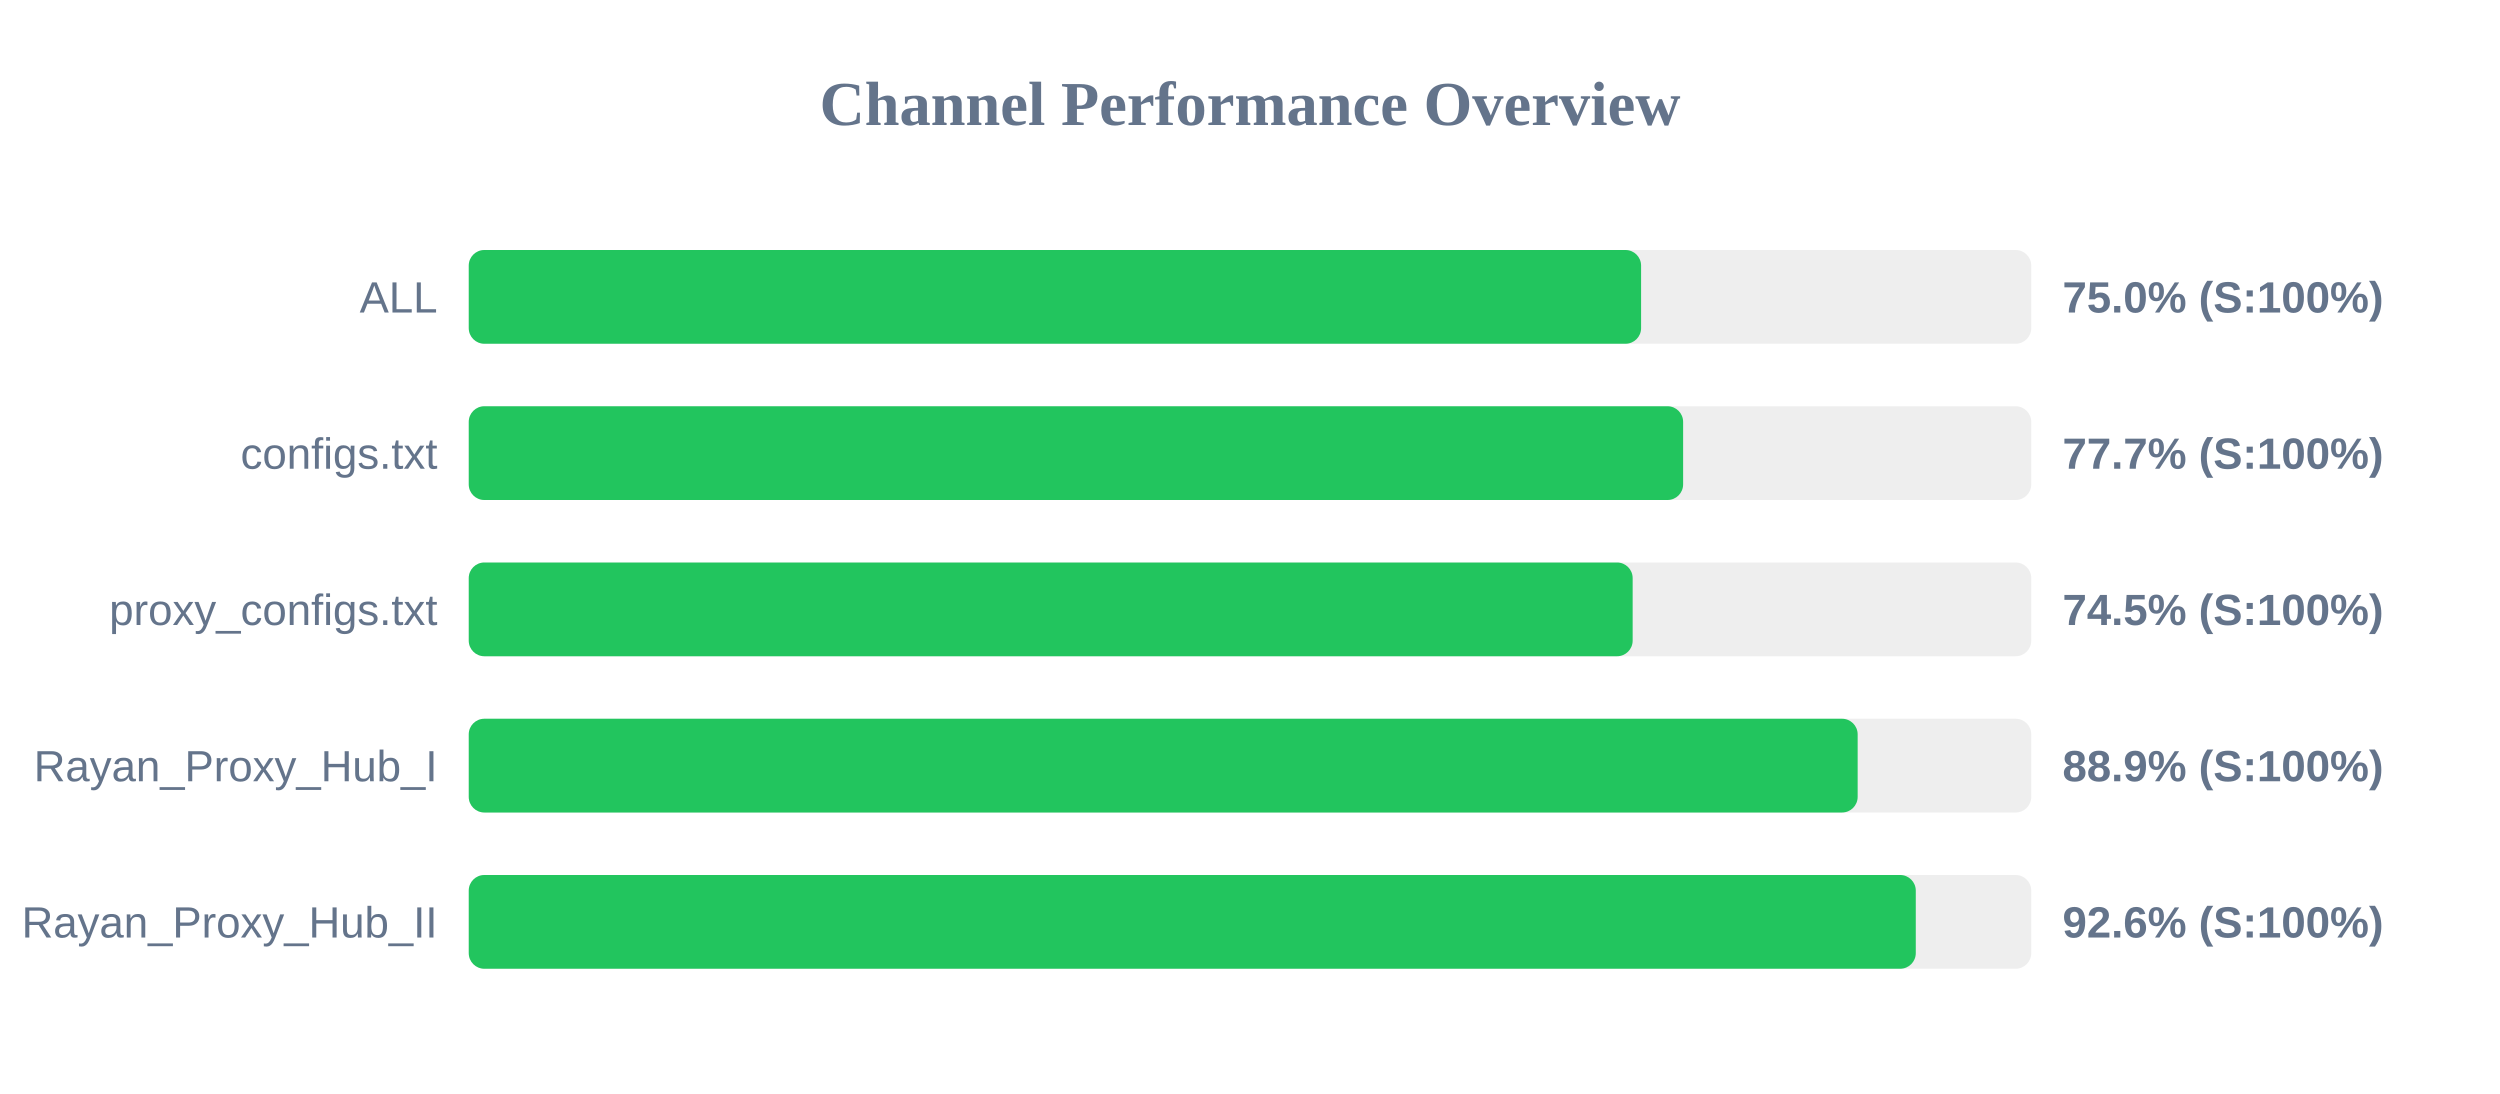
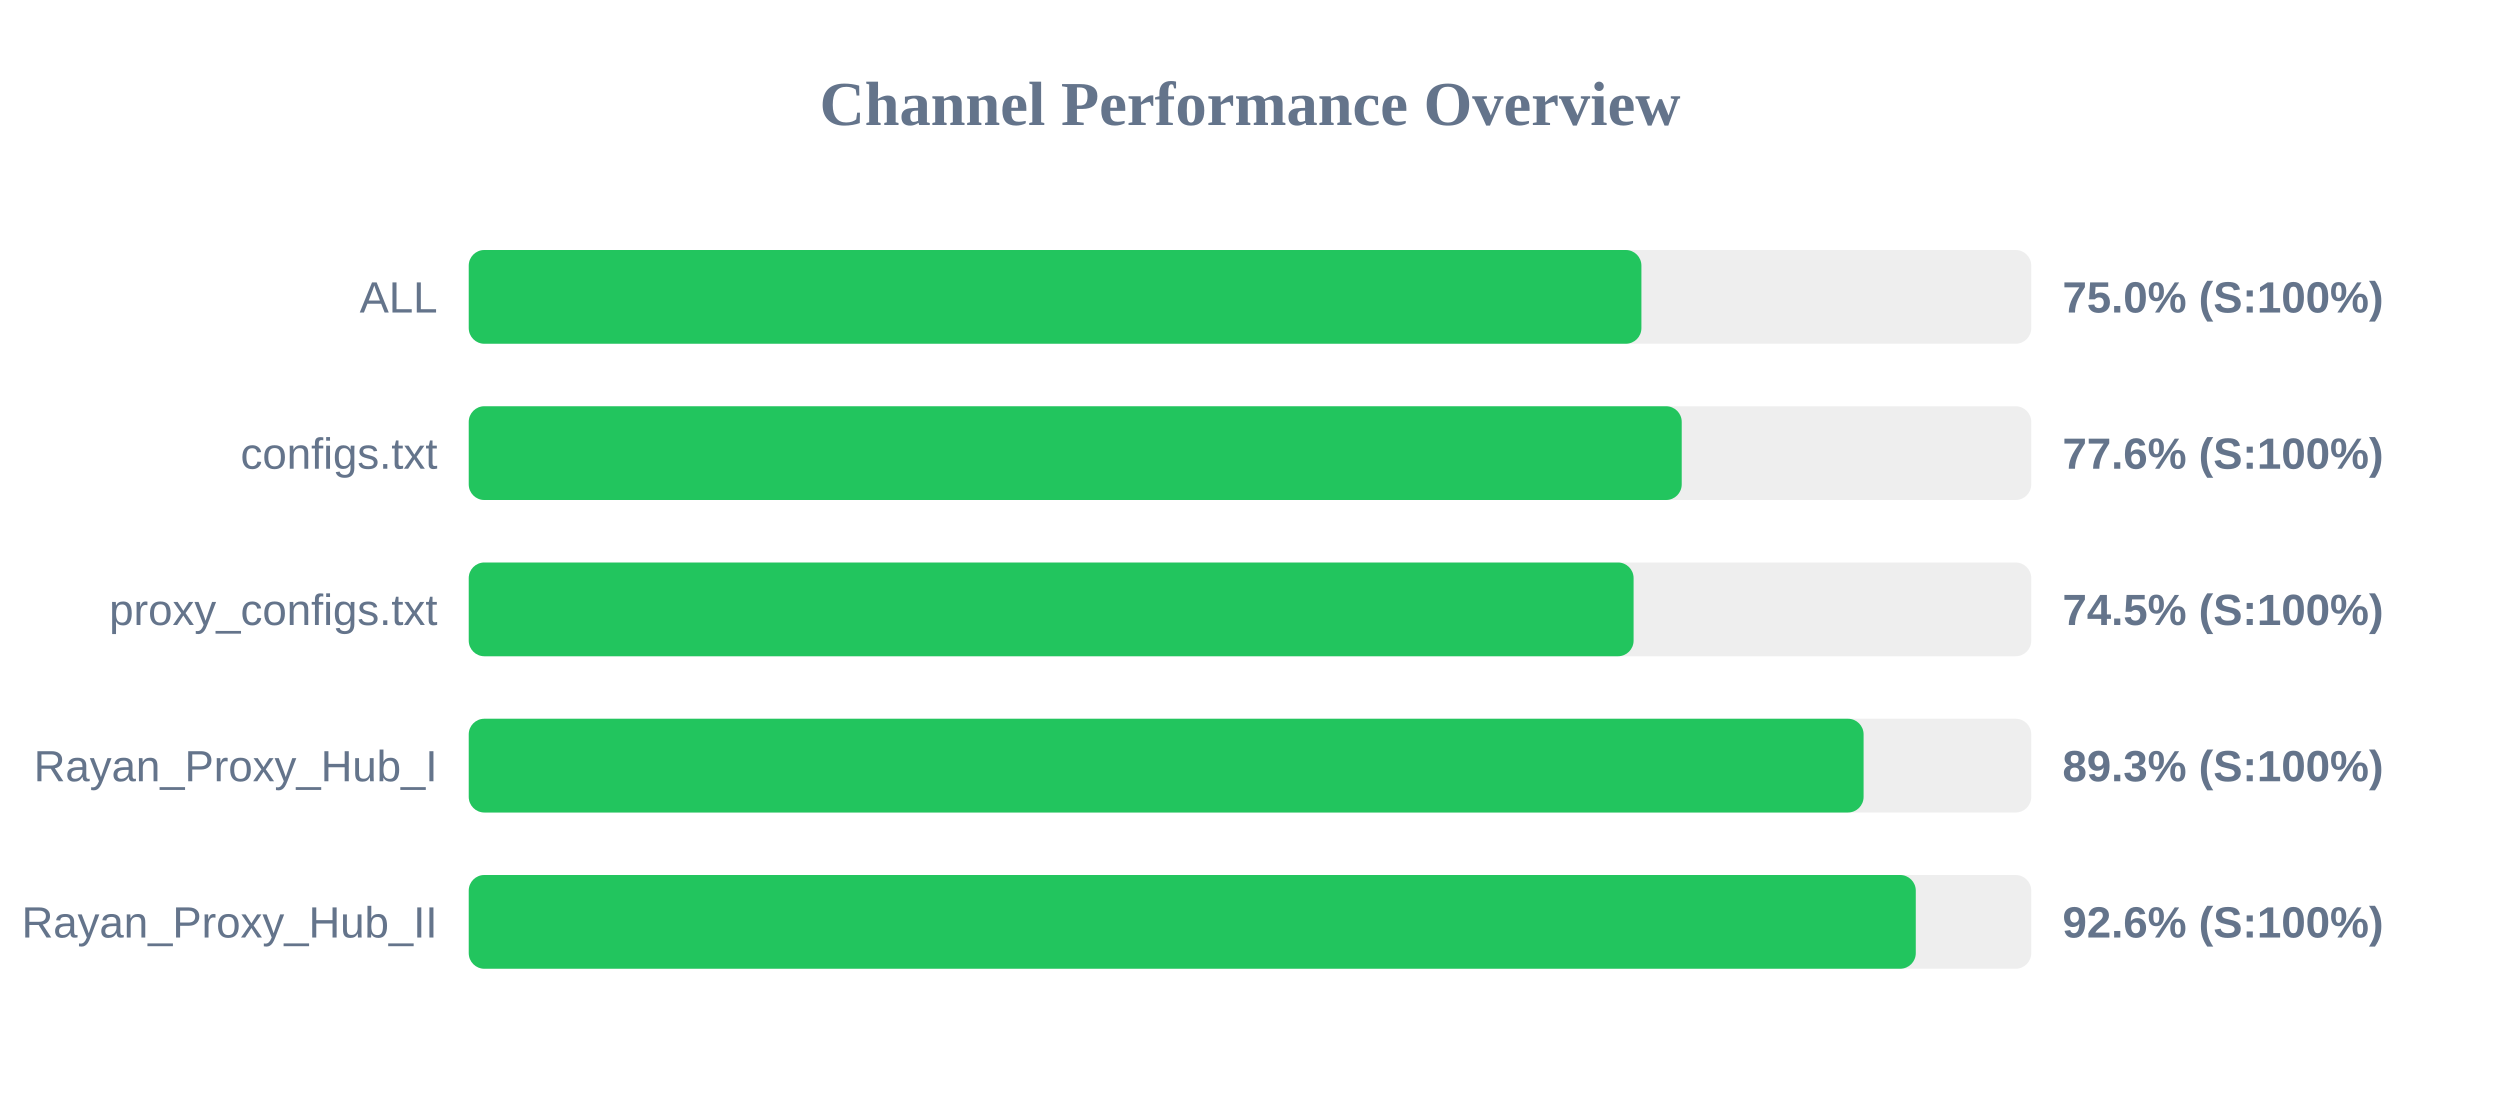
<svg xmlns="http://www.w3.org/2000/svg" width="800" height="350" version="1.1">
  <style>
        .row { font: 14px Arial; fill: #64748b; }
        .score { font: bold 14px Arial; fill: #64748b; }
    </style>
  <text x="400" y="40" text-anchor="middle" font-size="20px" font-weight="bold" fill="#64748b">Channel Performance Overview</text>
  <rect x="150" y="80" width="500" height="30" fill="#eee" rx="5" />
-   <rect x="150" y="80" width="375.15" height="30" fill="#22c55e" rx="5" />
+   <rect x="150" y="80" width="375.25" height="30" fill="#22c55e" rx="5" />
  <text x="140" y="100" text-anchor="end" class="row">ALL</text>
  <text x="660" y="100" text-anchor="start" class="score">75.0% (S:100%)</text>
  <rect x="150" y="130" width="500" height="30" fill="#eee" rx="5" />
-   <rect x="150" y="130" width="388.6" height="30" fill="#22c55e" rx="5" />
+   <rect x="150" y="130" width="388.15" height="30" fill="#22c55e" rx="5" />
  <text x="140" y="150" text-anchor="end" class="row">configs.txt</text>
-   <text x="660" y="150" text-anchor="start" class="score">77.7% (S:100%)</text>
+   <text x="660" y="150" text-anchor="start" class="score">77.6% (S:100%)</text>
  <rect x="150" y="180" width="500" height="30" fill="#eee" rx="5" />
-   <rect x="150" y="180" width="372.45" height="30" fill="#22c55e" rx="5" />
+   <rect x="150" y="180" width="372.75" height="30" fill="#22c55e" rx="5" />
  <text x="140" y="200" text-anchor="end" class="row">proxy_configs.txt</text>
  <text x="660" y="200" text-anchor="start" class="score">74.5% (S:100%)</text>
  <rect x="150" y="230" width="500" height="30" fill="#eee" rx="5" />
-   <rect x="150" y="230" width="444.45" height="30" fill="#22c55e" rx="5" />
+   <rect x="150" y="230" width="446.35" height="30" fill="#22c55e" rx="5" />
  <text x="140" y="250" text-anchor="end" class="row">Rayan_Proxy_Hub_I</text>
-   <text x="660" y="250" text-anchor="start" class="score">88.9% (S:100%)</text>
+   <text x="660" y="250" text-anchor="start" class="score">89.3% (S:100%)</text>
  <rect x="150" y="280" width="500" height="30" fill="#eee" rx="5" />
  <rect x="150" y="280" width="463.05" height="30" fill="#22c55e" rx="5" />
  <text x="140" y="300" text-anchor="end" class="row">Rayan_Proxy_Hub_II</text>
  <text x="660" y="300" text-anchor="start" class="score">92.6% (S:100%)</text>
</svg>
